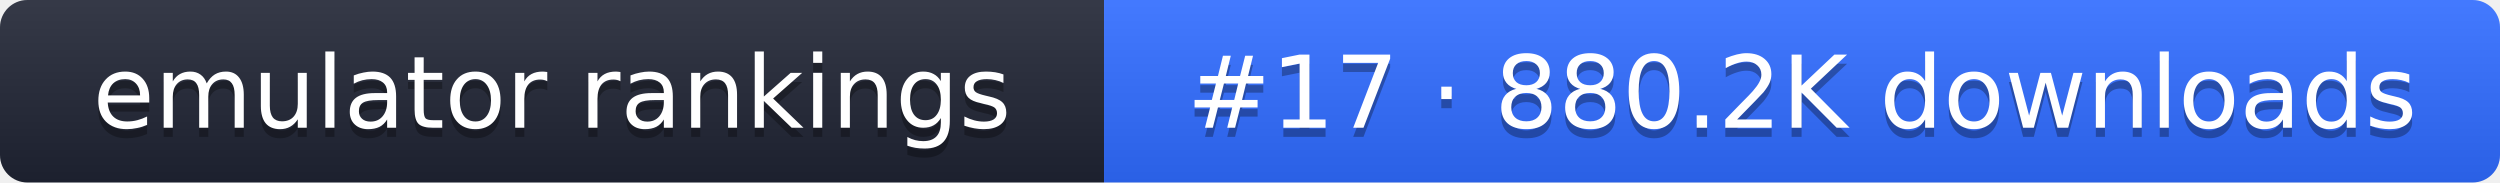
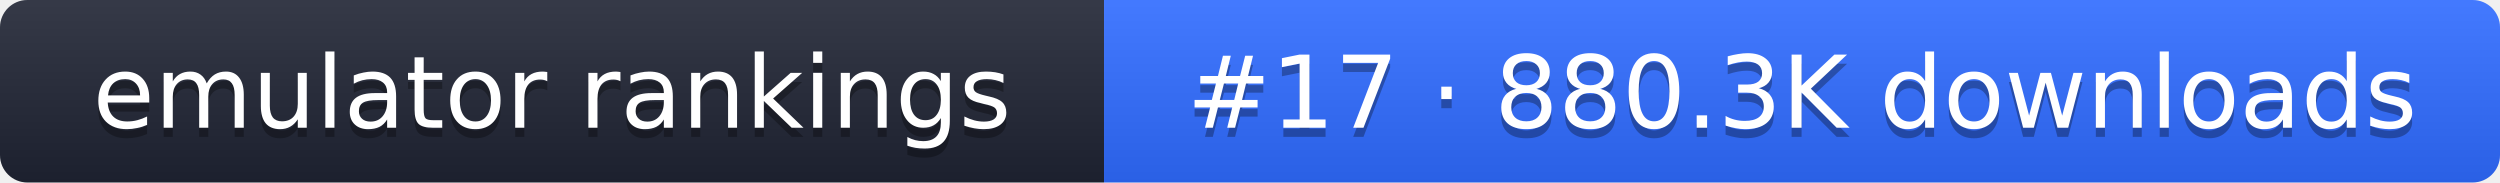
- <svg xmlns="http://www.w3.org/2000/svg" width="274" height="20" role="img" aria-label="emulator rankings: #17 · 880.2K downloads">
+ <svg xmlns="http://www.w3.org/2000/svg" width="274" height="20" role="img" aria-label="emulator rankings: #17 · 880.3K downloads">
  <linearGradient id="g" x2="0" y2="100%">
    <stop offset="0" stop-color="#fff" stop-opacity=".1" />
    <stop offset="1" stop-opacity=".1" />
  </linearGradient>
  <clipPath id="r">
    <rect width="274" height="20" rx="3" fill="#fff" />
  </clipPath>
  <g clip-path="url(#r)">
    <rect width="121" height="20" fill="#1f2433" />
    <rect x="121" width="153" height="20" fill="#2f6bff" />
    <rect width="274" height="20" fill="url(#g)" />
  </g>
  <g fill="#fff" text-anchor="middle" font-family="Verdana,DejaVu Sans,sans-serif" font-size="11">
    <text x="60.5" y="15" fill="#010101" fill-opacity=".3">emulator rankings</text>
    <text x="60.5" y="14">emulator rankings</text>
-     <text x="197.5" y="15" fill="#010101" fill-opacity=".3">#17 · 880.2K downloads</text>
-     <text x="197.5" y="14">#17 · 880.2K downloads</text>
+     <text x="197.5" y="15" fill="#010101" fill-opacity=".3">#17 · 880.3K downloads</text>
+     <text x="197.5" y="14">#17 · 880.3K downloads</text>
  </g>
</svg>
